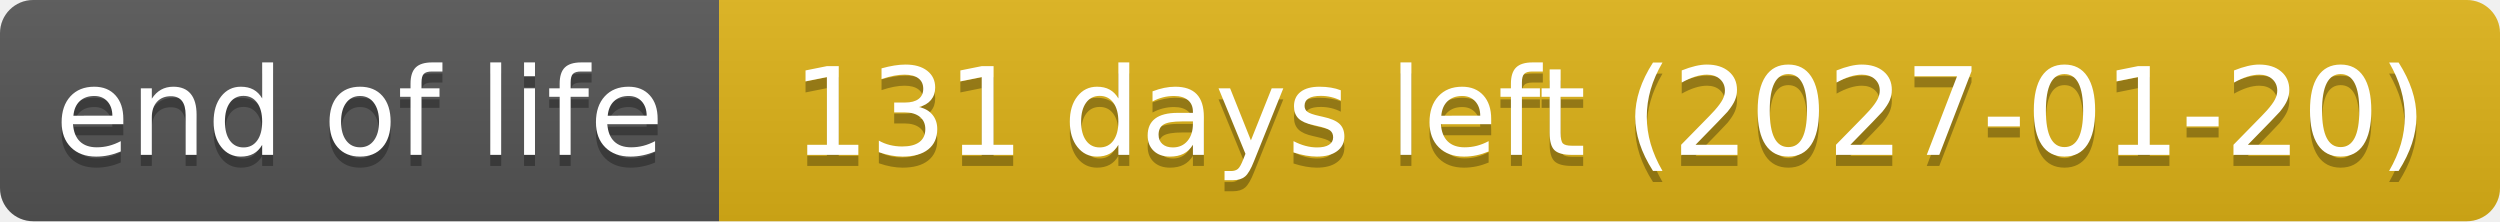
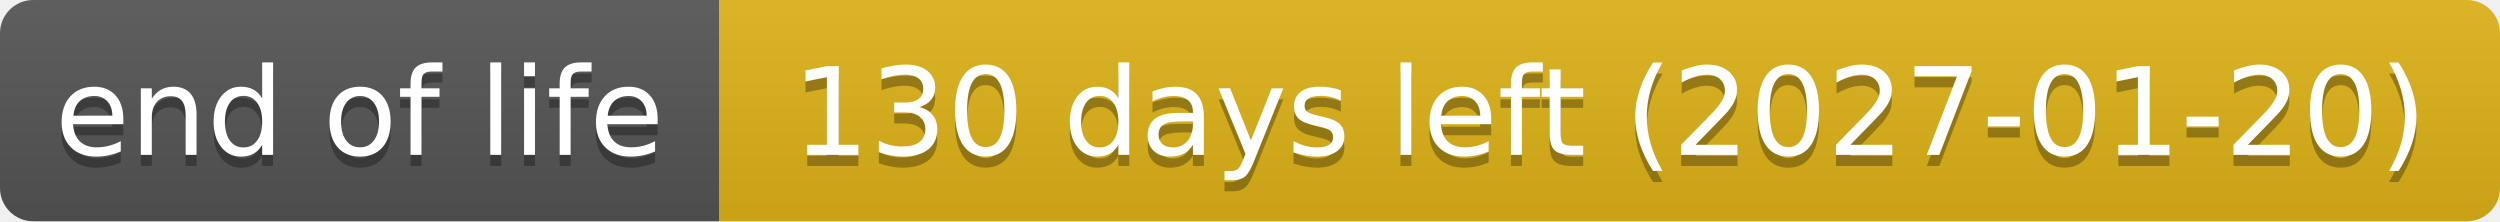
- <svg xmlns="http://www.w3.org/2000/svg" width="226" height="20" role="img" aria-label="end of life: 131 days left (2027-01-20)">
+ <svg xmlns="http://www.w3.org/2000/svg" width="226" height="20" role="img" aria-label="end of life: 130 days left (2027-01-20)">
  <linearGradient id="s" x2="0" y2="100%">
    <stop offset="0" stop-color="#bbb" stop-opacity=".1" />
    <stop offset="1" stop-opacity=".1" />
  </linearGradient>
  <clipPath id="r">
    <rect width="226" height="20" rx="3" fill="#fff" />
  </clipPath>
  <g clip-path="url(#r)">
    <rect width="65" height="20" fill="#555" />
    <rect x="65" width="161" height="20" fill="#dfb317" />
    <rect width="226" height="20" fill="url(#s)" />
  </g>
  <g fill="#fff" text-anchor="middle" font-family="Verdana,Geneva,DejaVu Sans,sans-serif" text-rendering="geometricPrecision" font-size="110">
    <text aria-hidden="true" x="325" y="150" fill="#010101" fill-opacity=".3" transform="scale(.1)" textLength="551">end of life</text>
    <text x="325" y="140" transform="scale(.1)" textLength="551">end of life</text>
-     <text aria-hidden="true" x="1455" y="150" fill="#010101" fill-opacity=".3" transform="scale(.1)" textLength="1511">131 days left (2027-01-20)</text>
-     <text x="1455" y="140" transform="scale(.1)" textLength="1511">131 days left (2027-01-20)</text>
+     <text aria-hidden="true" x="1455" y="150" fill="#010101" fill-opacity=".3" transform="scale(.1)" textLength="1511">130 days left (2027-01-20)</text>
+     <text x="1455" y="140" transform="scale(.1)" textLength="1511">130 days left (2027-01-20)</text>
  </g>
</svg>
